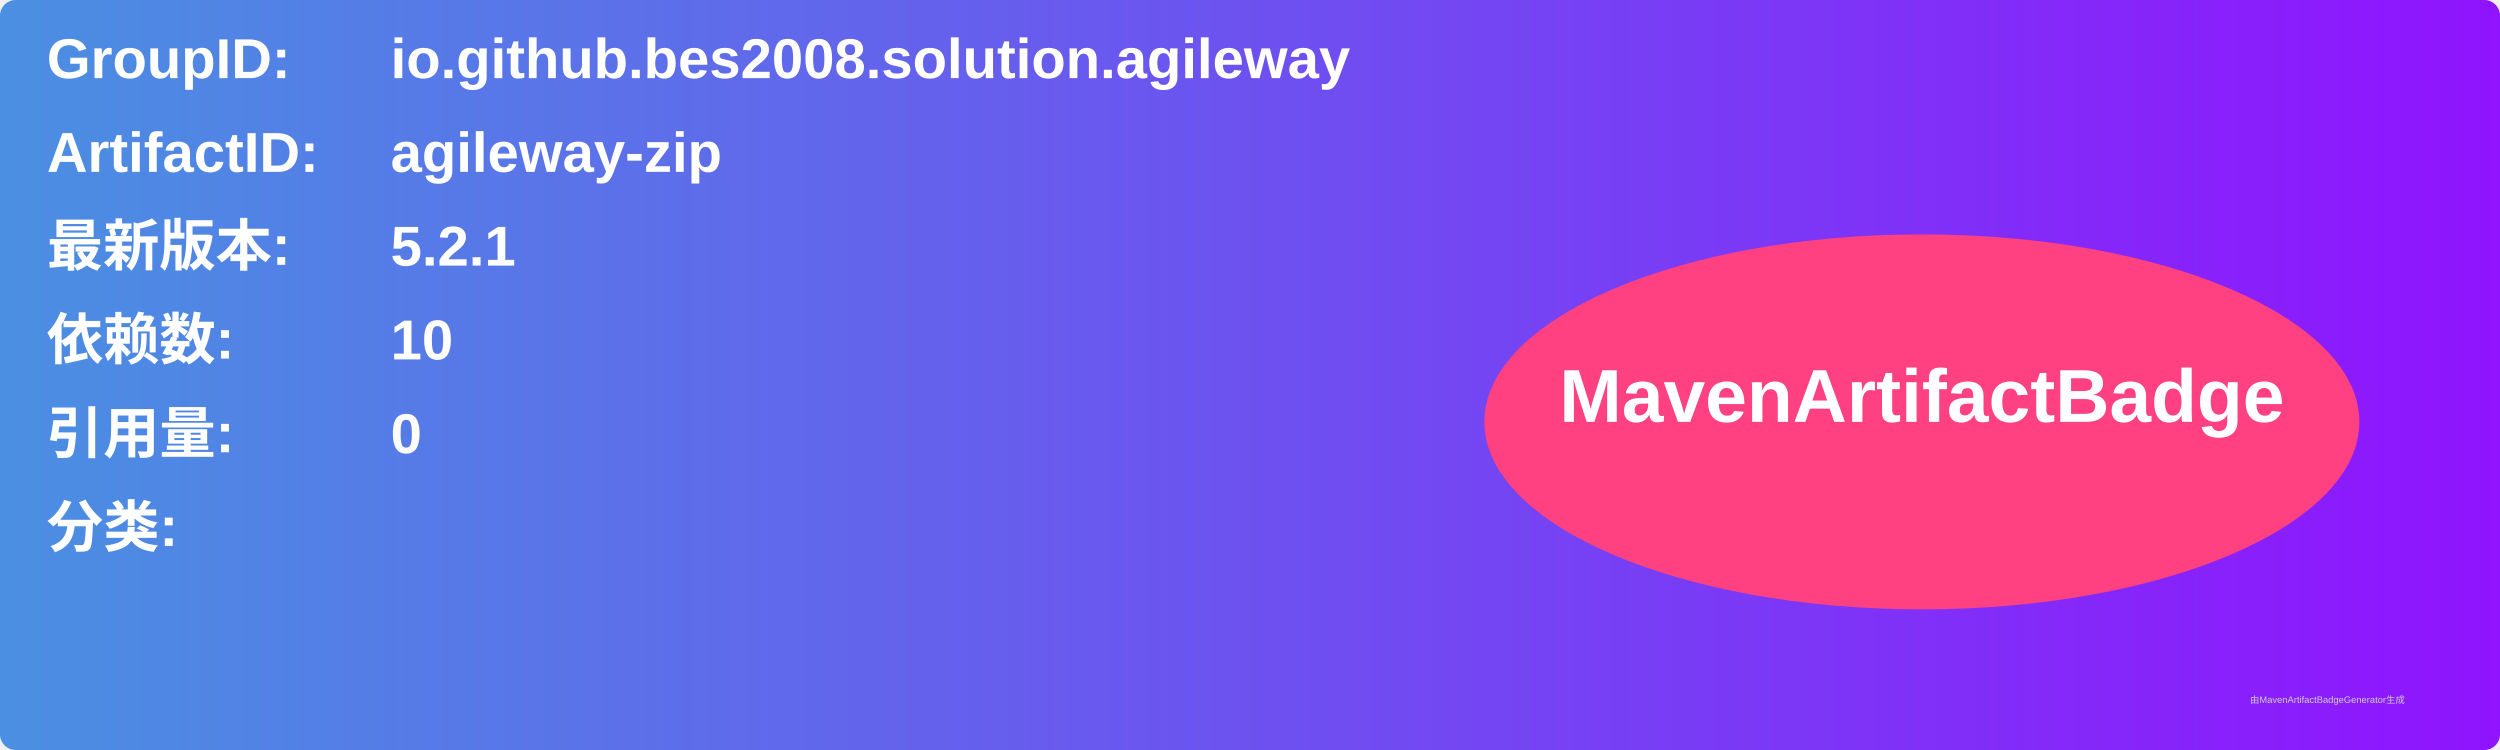
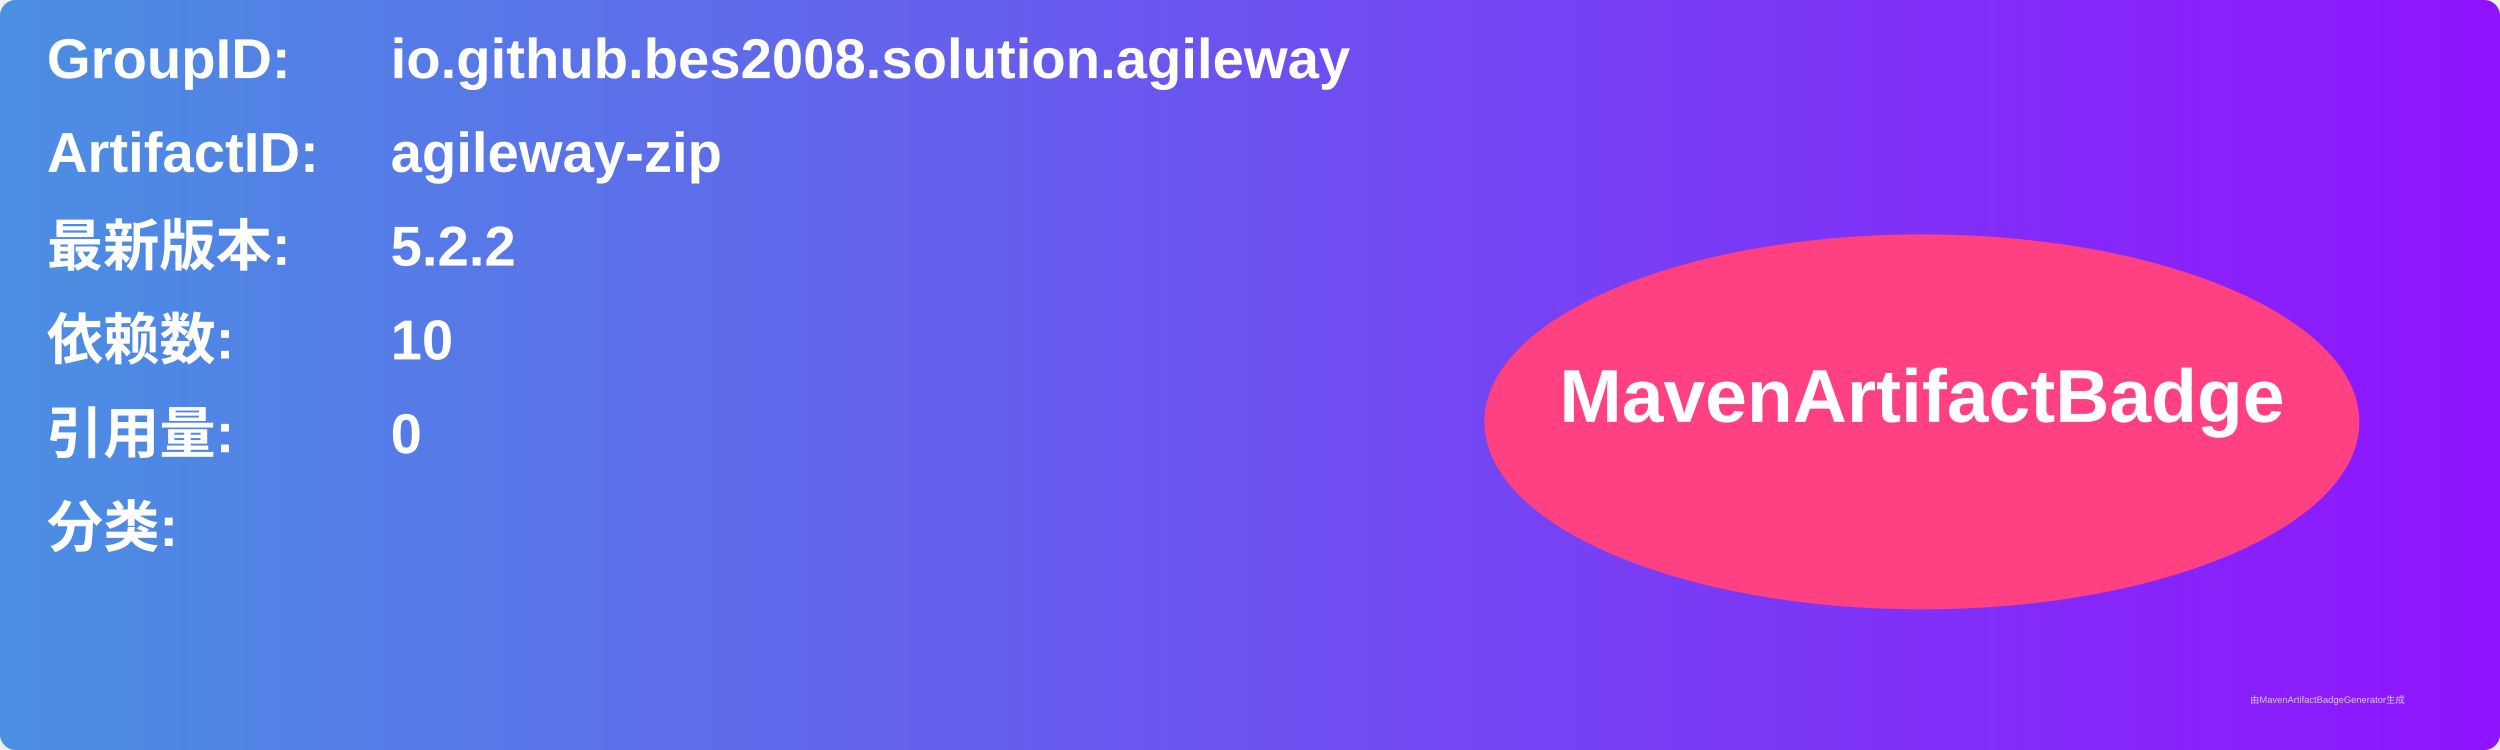
<svg xmlns="http://www.w3.org/2000/svg" width="800" height="240" viewBox="0 0 800 240">
  <linearGradient id="grad" x1="0%" y1="0%" x2="100%" y2="0%">
    <stop offset="0%" stop-color="#4a90e2" />
    <stop offset="100%" stop-color="#9013fe" />
  </linearGradient>
  <rect width="100%" height="100%" rx="5" ry="5" fill="url(#grad)" />
  <g transform="translate(15, 15)">
    <text x="0" y="10" font-family="Arial" font-size="18" fill="white" font-weight="bold" width="260">GroupID:</text>
    <text x="110" y="10" font-family="Arial" font-size="18" fill="white" font-weight="bold" width="460">io.github.bes2008.solution.agileway</text>
    <text x="0" y="40" font-family="Arial" font-size="18" fill="white" font-weight="bold" width="260">ArtifactID:</text>
    <text x="110" y="40" font-family="Arial" font-size="18" fill="white" font-weight="bold" width="460">agileway-zip</text>
    <text x="0" y="70" font-family="Arial" font-size="18" fill="white" font-weight="bold">最新版本:</text>
    <text x="110" y="70" font-family="Arial" font-size="18" fill="white" font-weight="bold">
-       <tspan font-weight="bold">5.2.1</tspan>
+       <tspan font-weight="bold">5.2.2</tspan>
    </text>
    <text x="0" y="100" font-family="Arial" font-size="18" fill="white" font-weight="bold">依赖数: </text>
    <text x="110" y="100" font-family="Arial" font-size="18" fill="white">
      <tspan font-weight="bold">10</tspan>
    </text>
    <text x="0" y="130" font-family="Arial" font-size="18" fill="white" font-weight="bold">引用量: </text>
    <text x="110" y="130" font-family="Arial" font-size="18" fill="white">
      <tspan font-weight="bold">0</tspan>
    </text>
    <text x="0" y="160" font-family="Arial" font-size="18" fill="white" font-weight="bold">分类:</text>
    <text x="10" y="190" font-family="Arial" font-size="10" fill="white">
      <tspan font-weight="bold" />
    </text>
    <ellipse cx="600" cy="120" rx="140" ry="60" fill="#ff4081" />
    <text x="600" y="120" text-anchor="middle" font-family="Arial" font-size="24" fill="white" font-weight="bold">MavenArtifactBadge</text>
  </g>
  <text x="720" y="225" font-family="Arial" font-size="3" fill="#d0d0d0">由MavenArtifactBadgeGenerator生成</text>
</svg>
